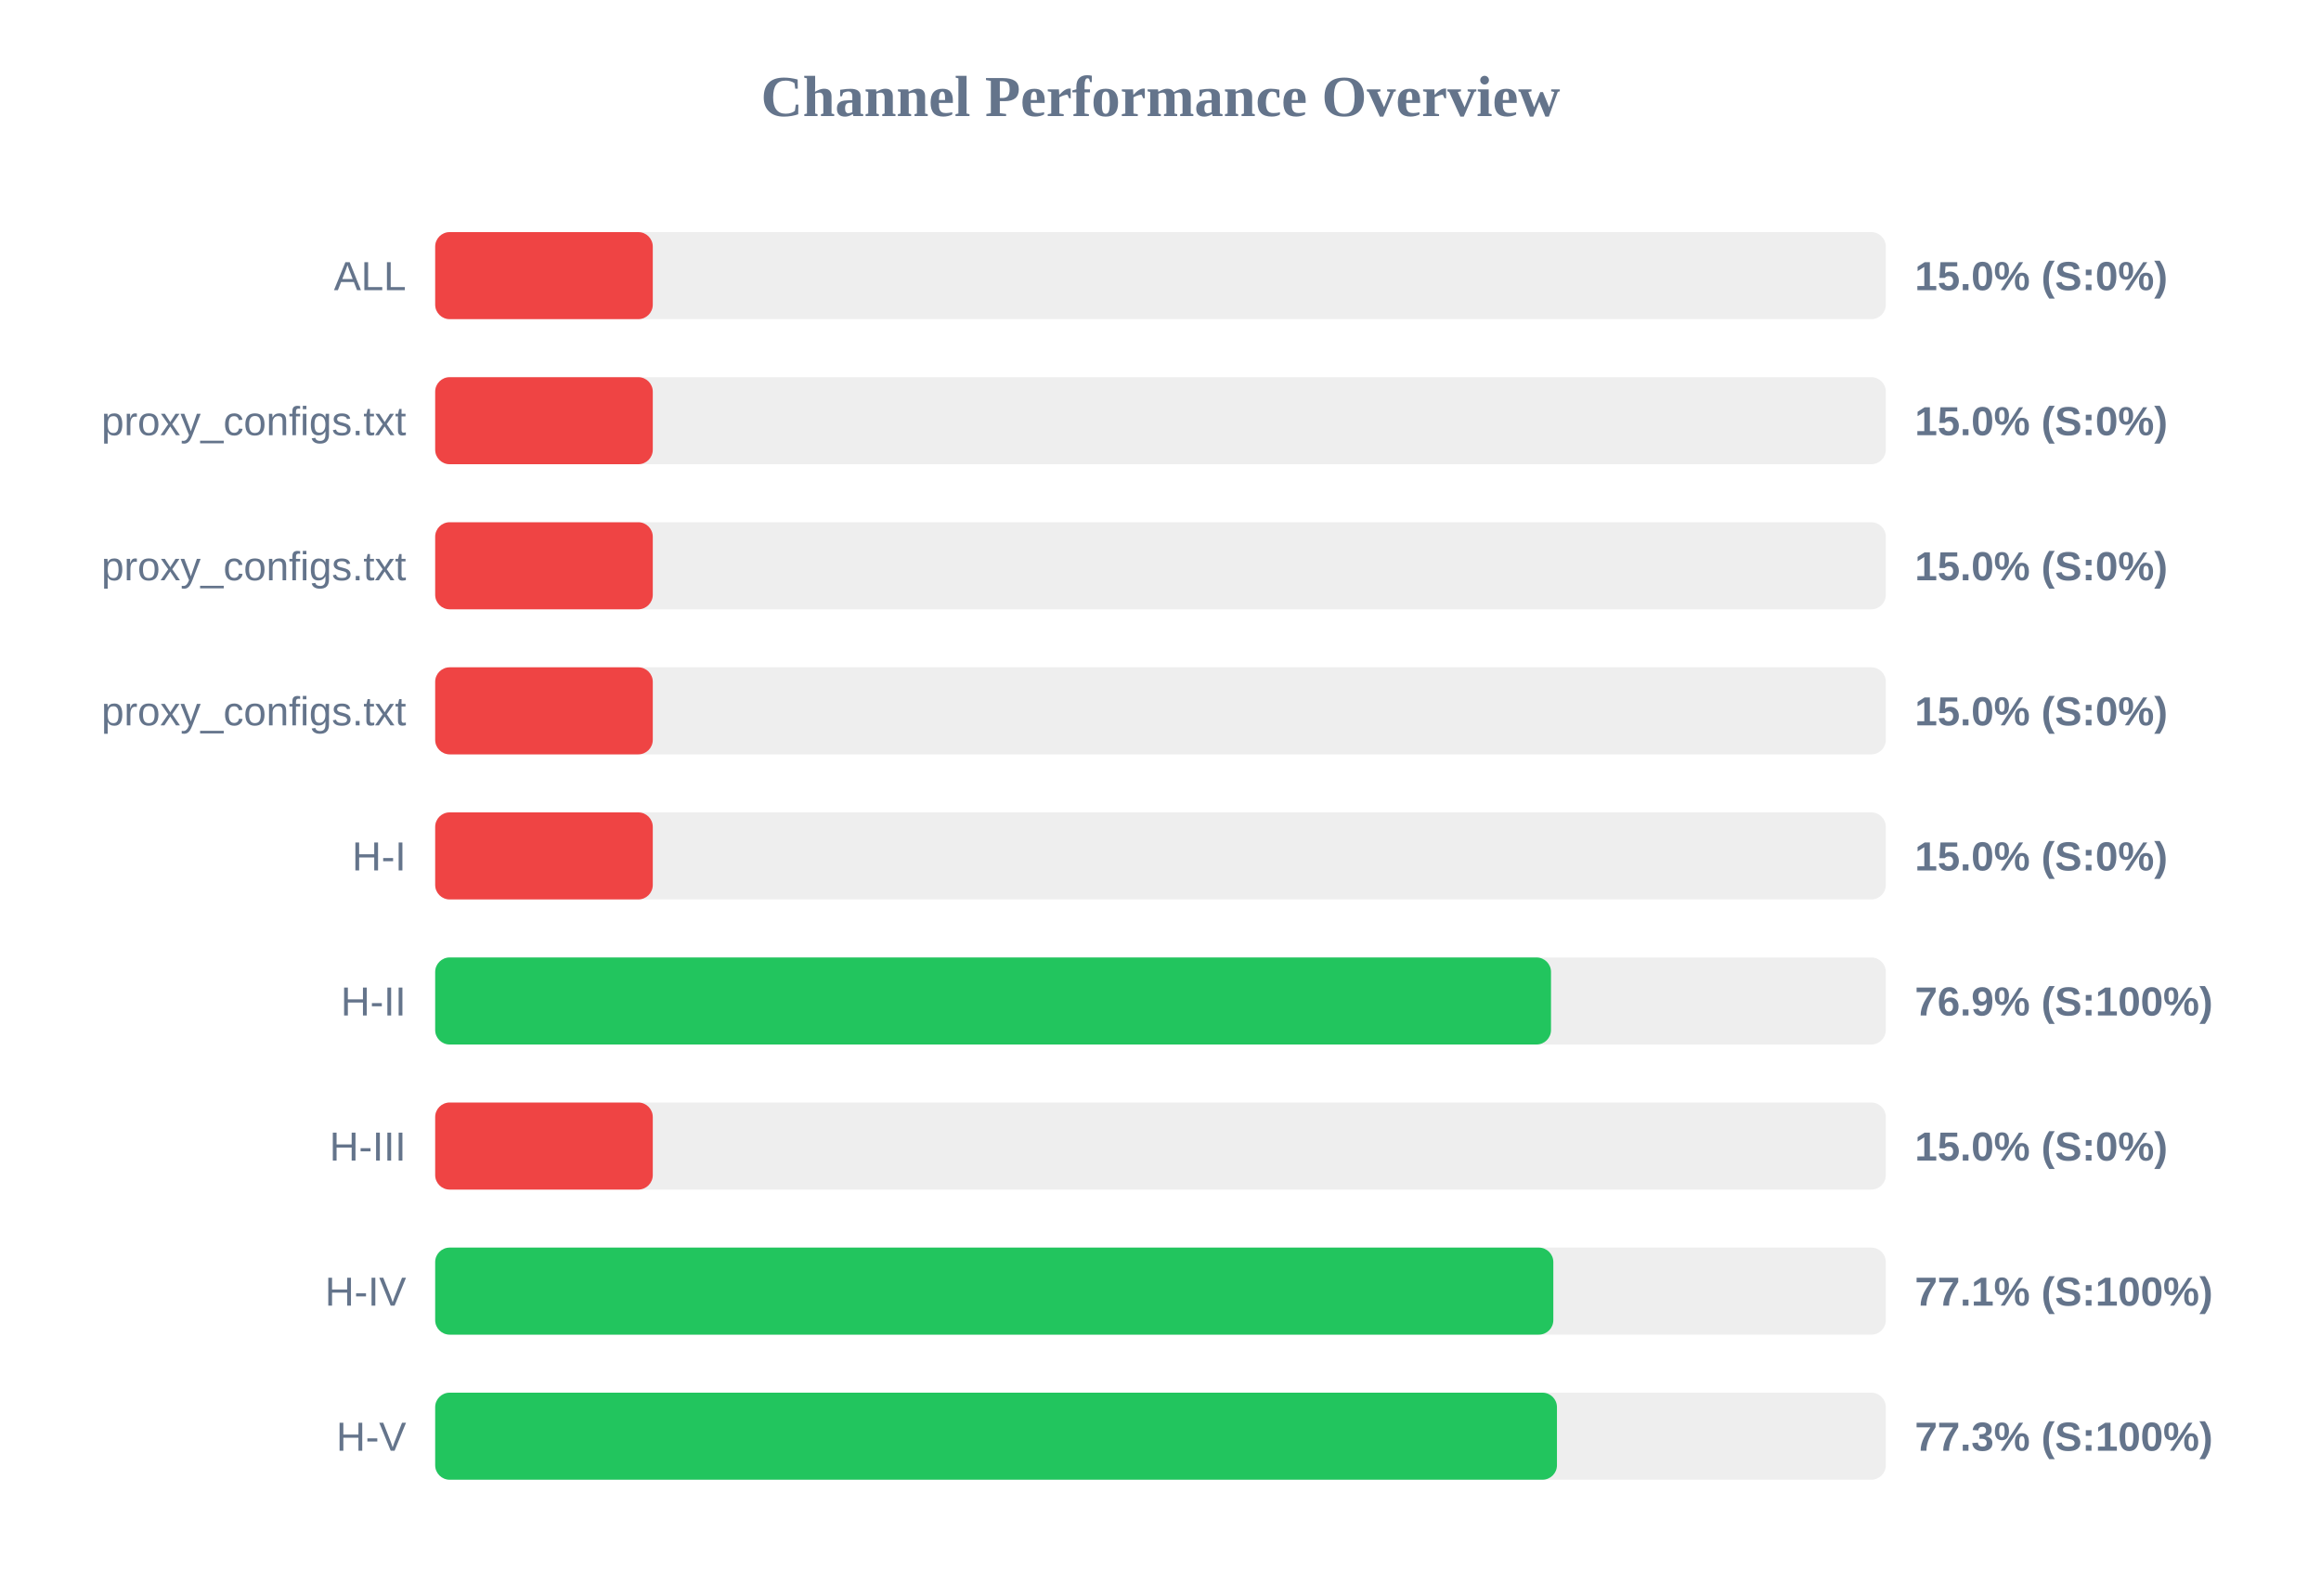
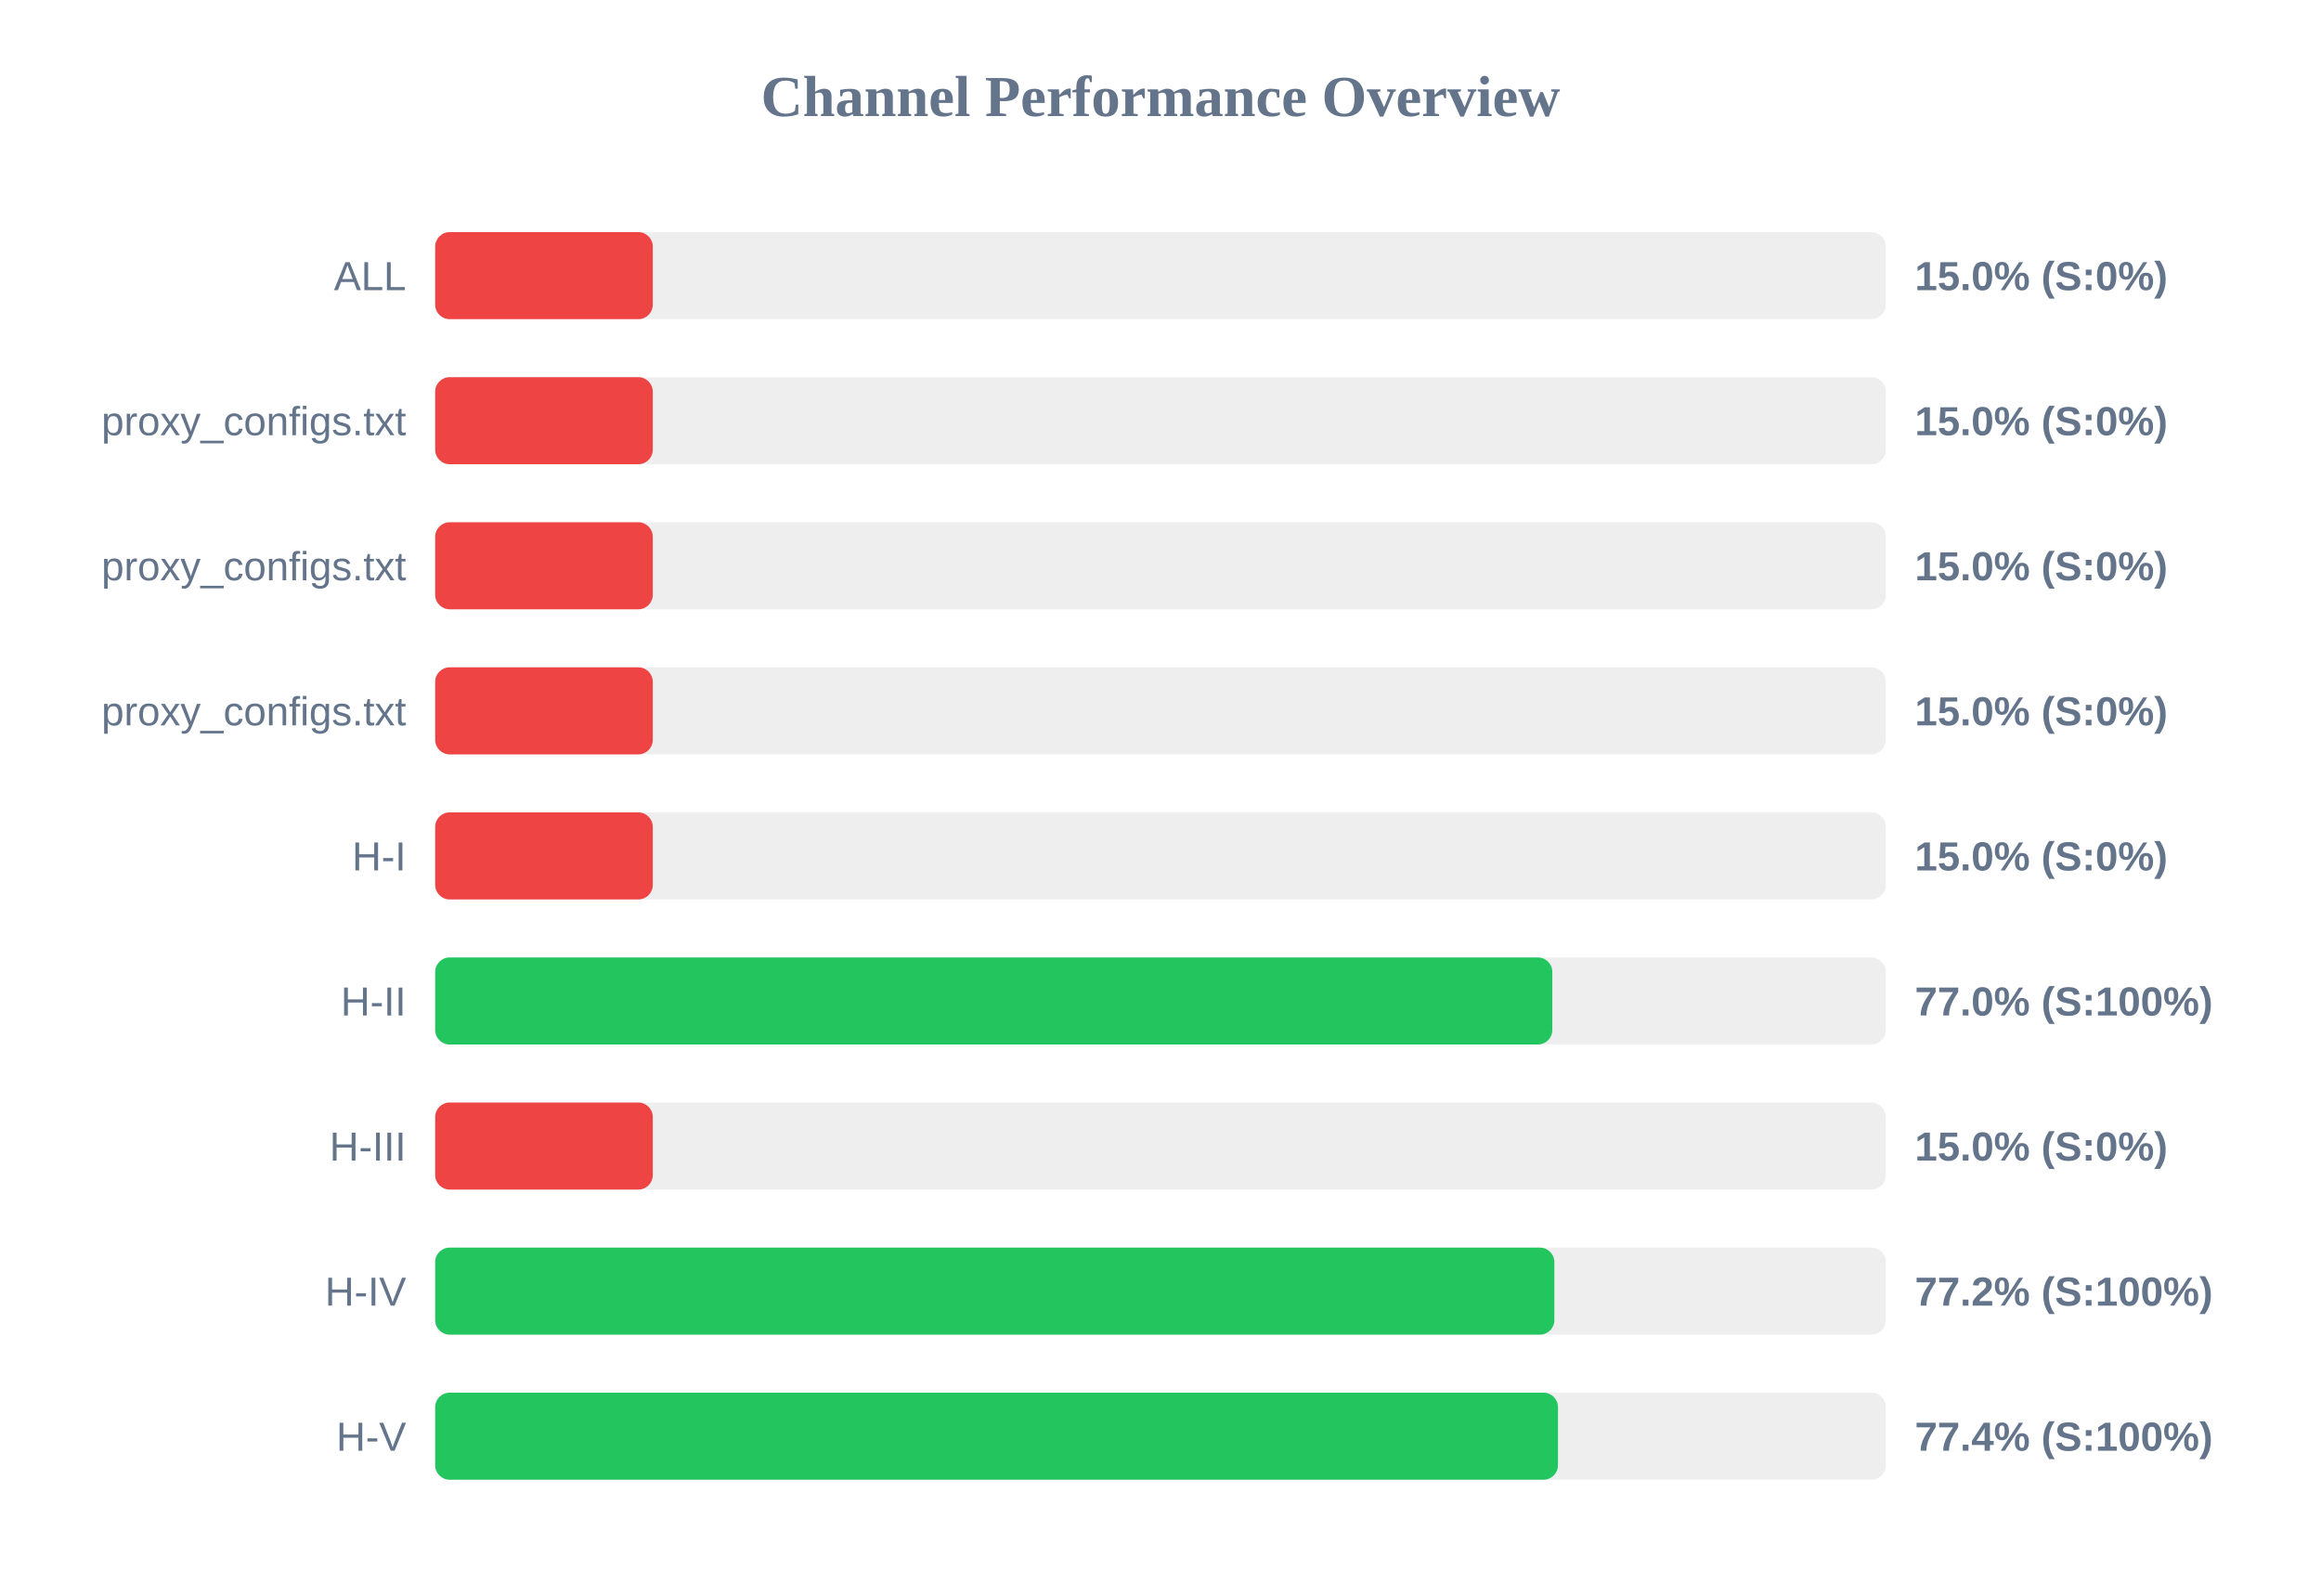
<svg xmlns="http://www.w3.org/2000/svg" width="800" height="550" version="1.1">
  <style>
        .row { font: 14px Arial; fill: #64748b; }
        .score { font: bold 14px Arial; fill: #64748b; }
    </style>
  <text x="400" y="40" text-anchor="middle" font-size="20px" font-weight="bold" fill="#64748b">Channel Performance Overview</text>
  <rect x="150" y="80" width="500" height="30" fill="#eee" rx="5" />
  <rect x="150" y="80" width="75.0" height="30" fill="#ef4444" rx="5" />
  <text x="140" y="100" text-anchor="end" class="row">ALL</text>
  <text x="660" y="100" text-anchor="start" class="score">15.0% (S:0%)</text>
  <rect x="150" y="130" width="500" height="30" fill="#eee" rx="5" />
  <rect x="150" y="130" width="75.0" height="30" fill="#ef4444" rx="5" />
  <text x="140" y="150" text-anchor="end" class="row">proxy_configs.txt</text>
  <text x="660" y="150" text-anchor="start" class="score">15.0% (S:0%)</text>
  <rect x="150" y="180" width="500" height="30" fill="#eee" rx="5" />
  <rect x="150" y="180" width="75.0" height="30" fill="#ef4444" rx="5" />
  <text x="140" y="200" text-anchor="end" class="row">proxy_configs.txt</text>
  <text x="660" y="200" text-anchor="start" class="score">15.0% (S:0%)</text>
  <rect x="150" y="230" width="500" height="30" fill="#eee" rx="5" />
  <rect x="150" y="230" width="75.0" height="30" fill="#ef4444" rx="5" />
  <text x="140" y="250" text-anchor="end" class="row">proxy_configs.txt</text>
  <text x="660" y="250" text-anchor="start" class="score">15.0% (S:0%)</text>
  <rect x="150" y="280" width="500" height="30" fill="#eee" rx="5" />
  <rect x="150" y="280" width="75.0" height="30" fill="#ef4444" rx="5" />
  <text x="140" y="300" text-anchor="end" class="row">H-I</text>
  <text x="660" y="300" text-anchor="start" class="score">15.0% (S:0%)</text>
  <rect x="150" y="330" width="500" height="30" fill="#eee" rx="5" />
-   <rect x="150" y="330" width="384.6" height="30" fill="#22c55e" rx="5" />
+   <rect x="150" y="330" width="385.05" height="30" fill="#22c55e" rx="5" />
  <text x="140" y="350" text-anchor="end" class="row">H-II</text>
-   <text x="660" y="350" text-anchor="start" class="score">76.9% (S:100%)</text>
+   <text x="660" y="350" text-anchor="start" class="score">77.0% (S:100%)</text>
  <rect x="150" y="380" width="500" height="30" fill="#eee" rx="5" />
  <rect x="150" y="380" width="75.0" height="30" fill="#ef4444" rx="5" />
  <text x="140" y="400" text-anchor="end" class="row">H-III</text>
  <text x="660" y="400" text-anchor="start" class="score">15.0% (S:0%)</text>
  <rect x="150" y="430" width="500" height="30" fill="#eee" rx="5" />
-   <rect x="150" y="430" width="385.4" height="30" fill="#22c55e" rx="5" />
+   <rect x="150" y="430" width="385.75" height="30" fill="#22c55e" rx="5" />
  <text x="140" y="450" text-anchor="end" class="row">H-IV</text>
-   <text x="660" y="450" text-anchor="start" class="score">77.1% (S:100%)</text>
+   <text x="660" y="450" text-anchor="start" class="score">77.2% (S:100%)</text>
  <rect x="150" y="480" width="500" height="30" fill="#eee" rx="5" />
-   <rect x="150" y="480" width="386.65" height="30" fill="#22c55e" rx="5" />
+   <rect x="150" y="480" width="387.0" height="30" fill="#22c55e" rx="5" />
  <text x="140" y="500" text-anchor="end" class="row">H-V</text>
-   <text x="660" y="500" text-anchor="start" class="score">77.3% (S:100%)</text>
+   <text x="660" y="500" text-anchor="start" class="score">77.4% (S:100%)</text>
</svg>
